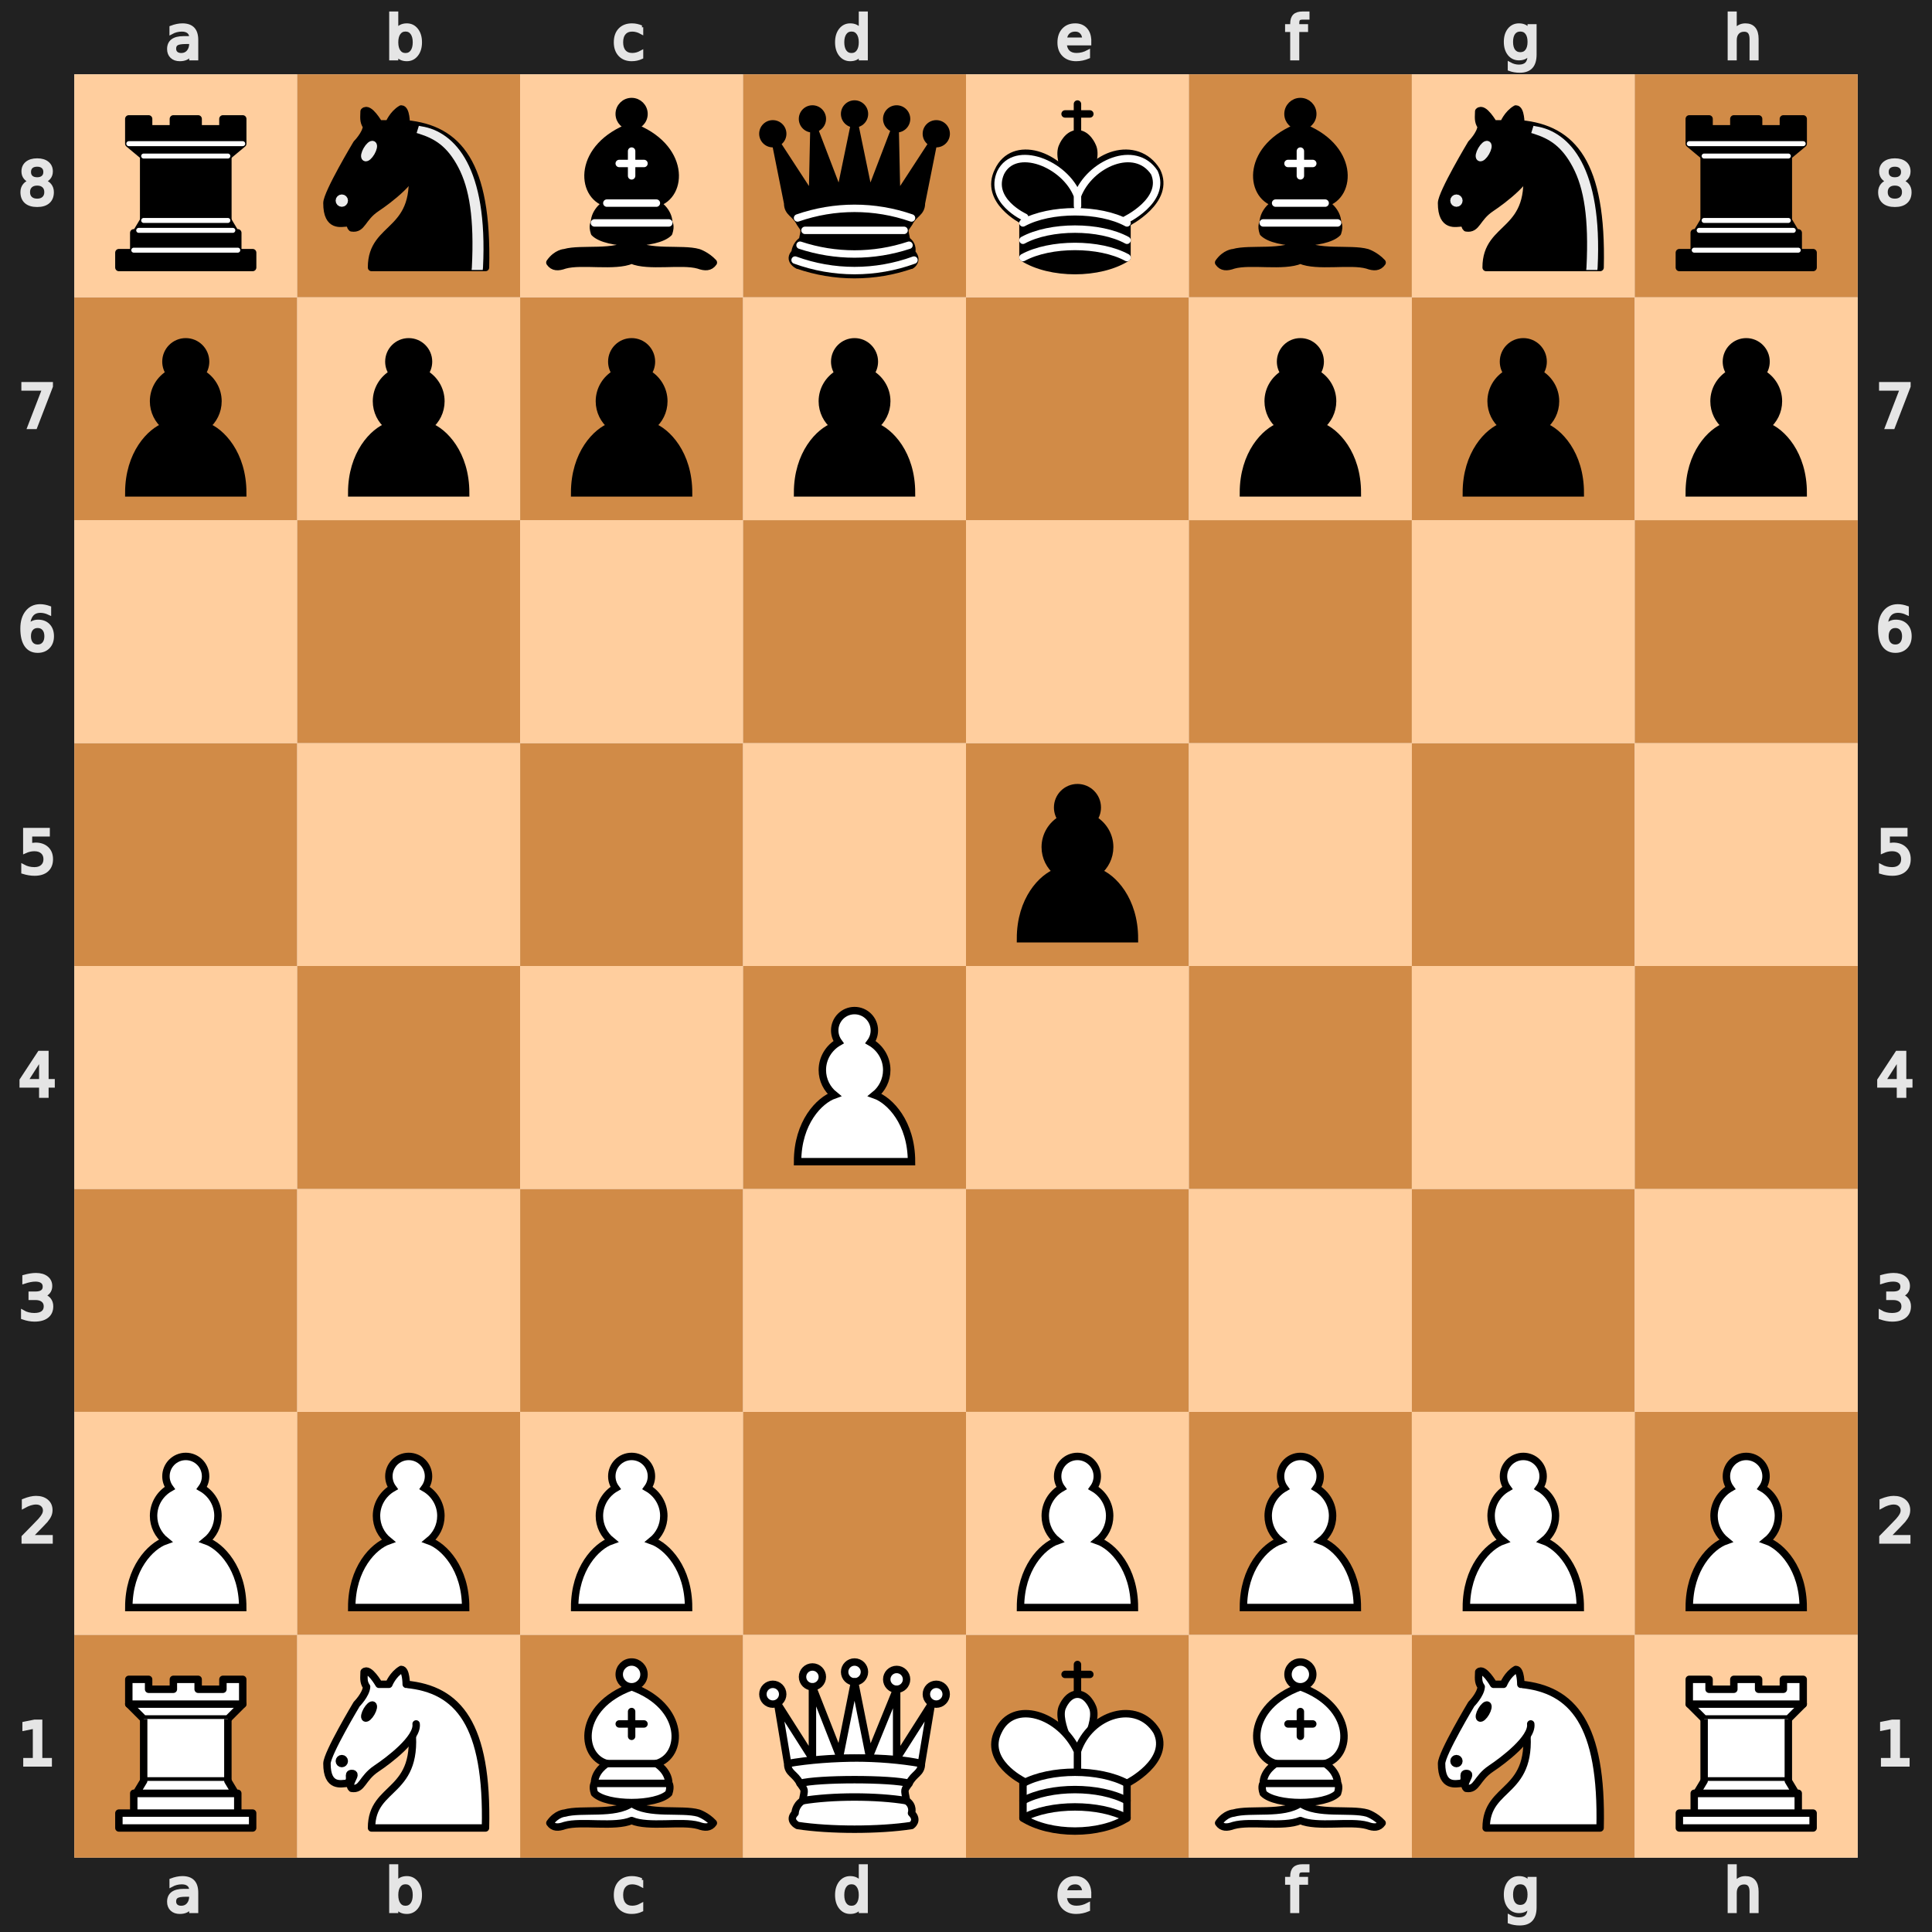
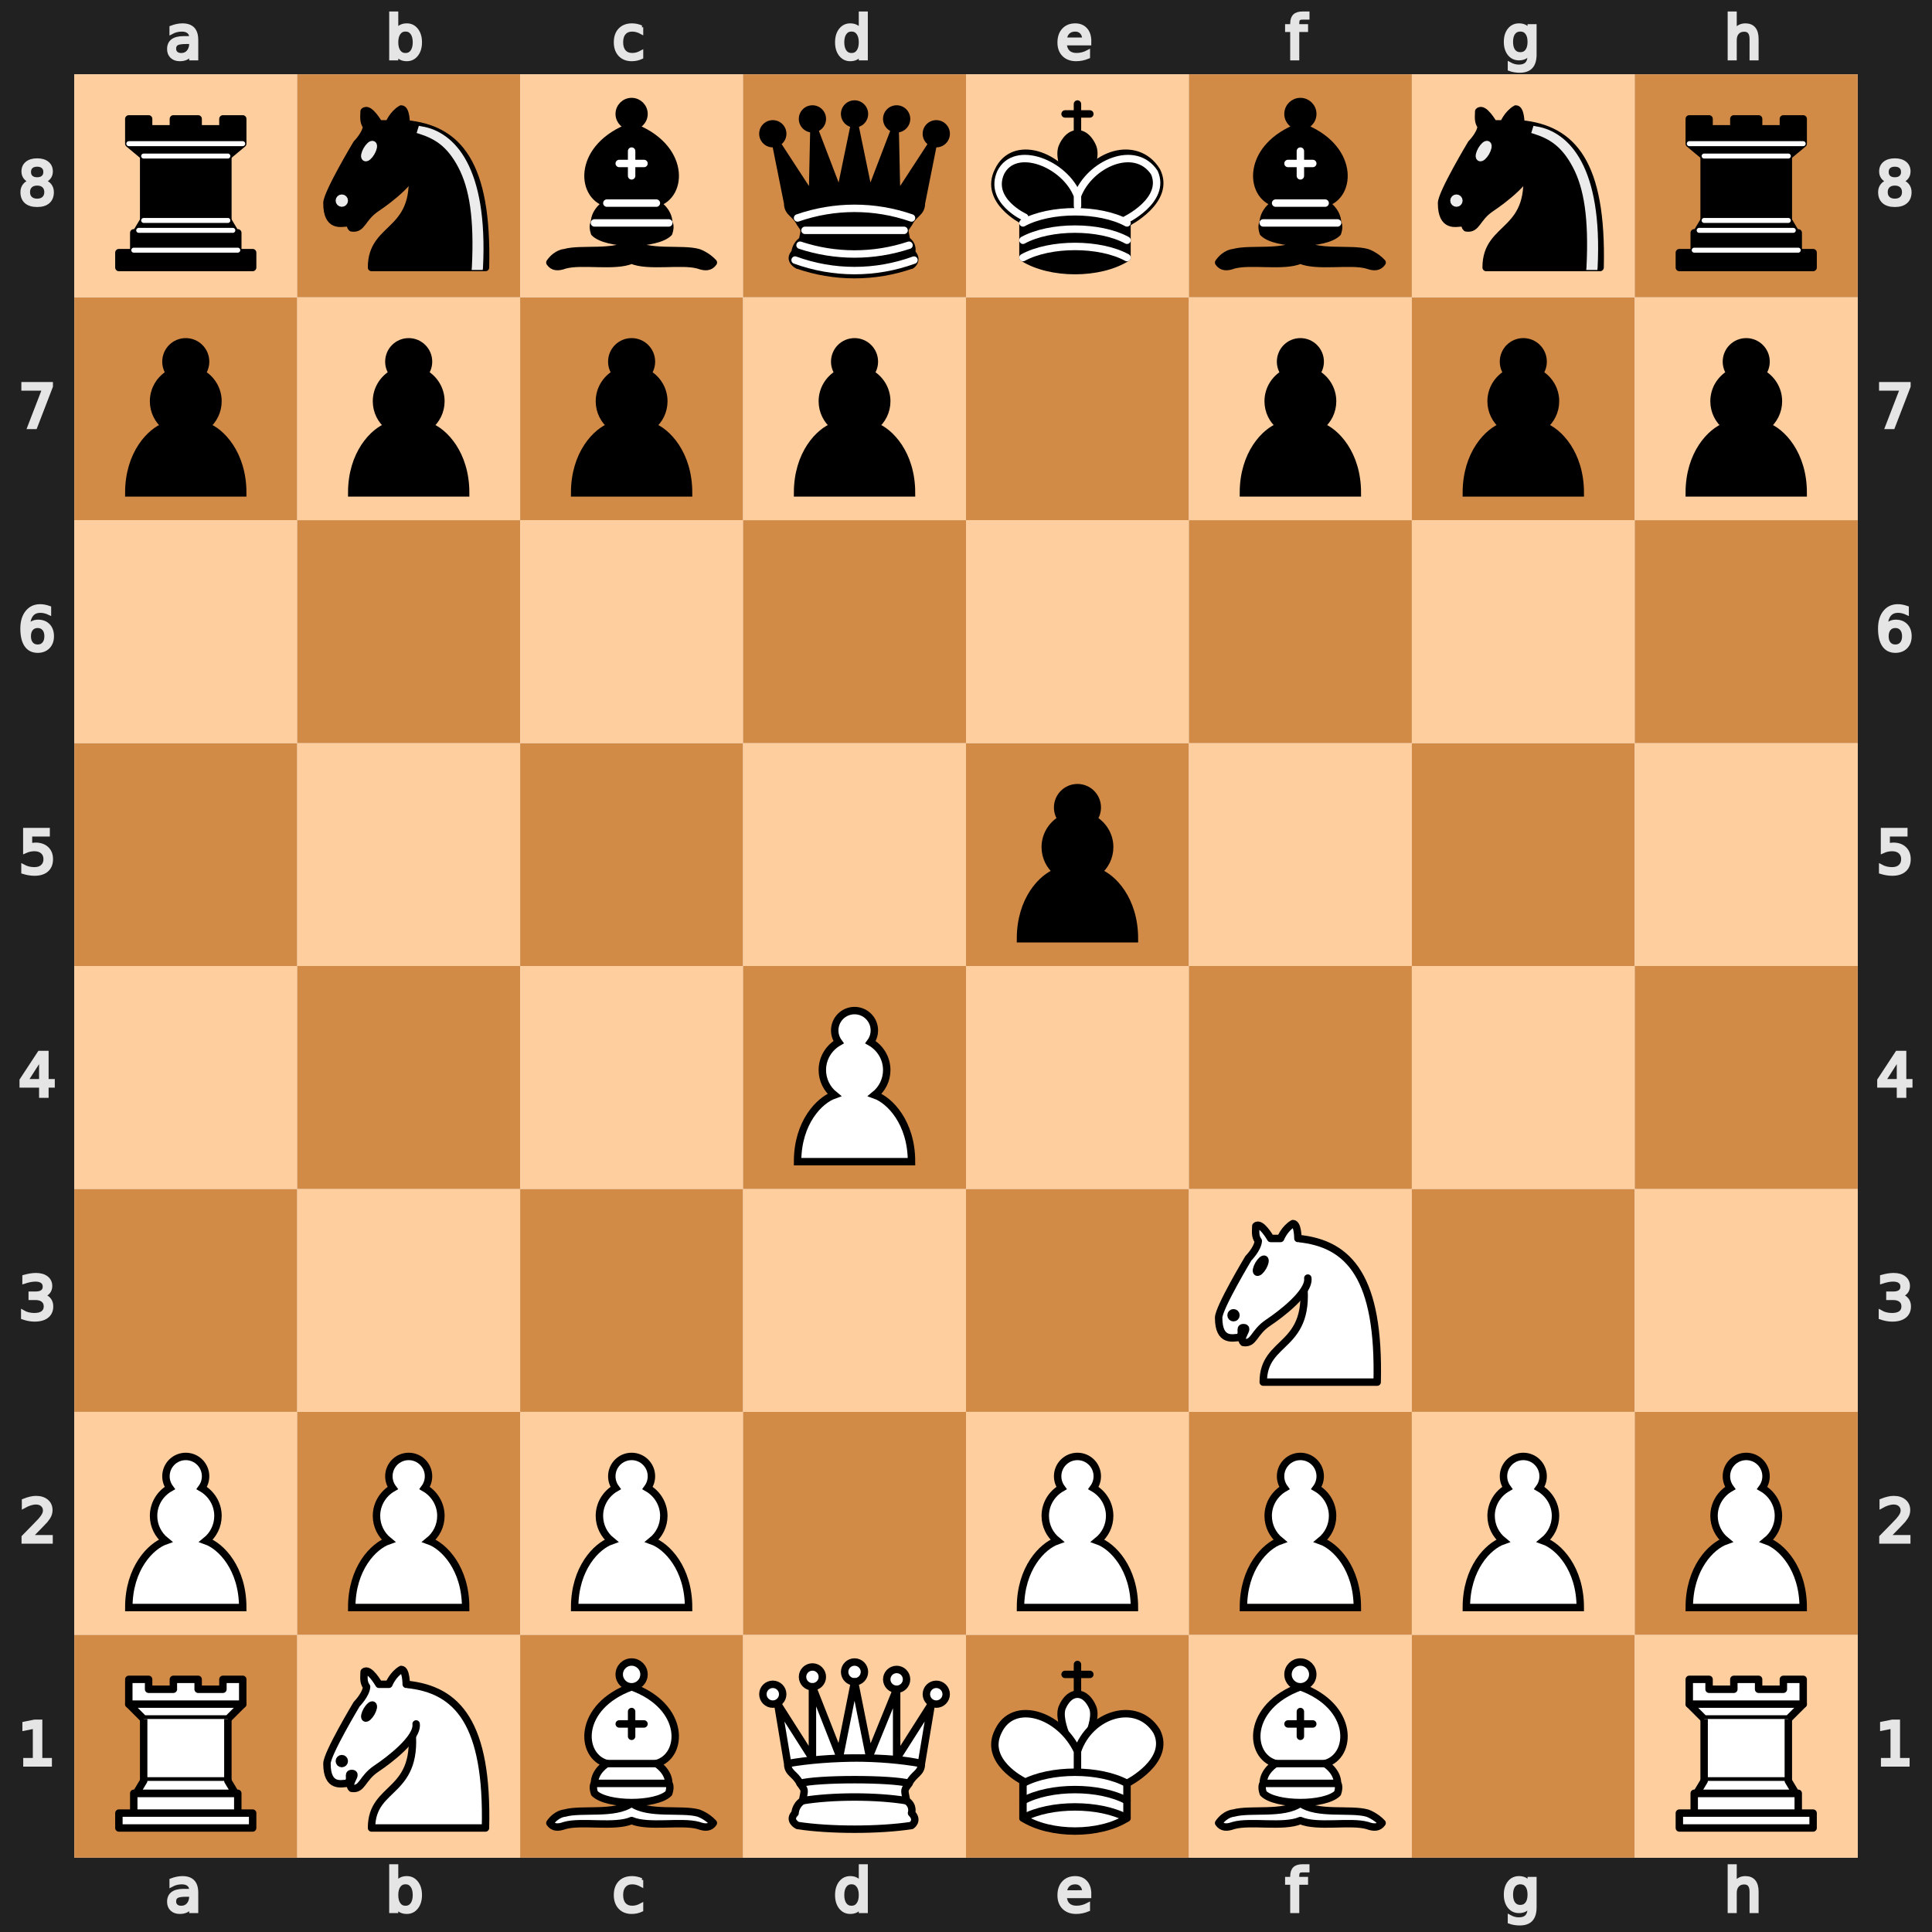
<svg xmlns="http://www.w3.org/2000/svg" xmlns:xlink="http://www.w3.org/1999/xlink" viewBox="0 0 390 390" width="400" height="400">
  <defs>
    <g id="white-pawn" class="white pawn">
      <path d="M22.5 9c-2.21 0-4 1.79-4 4 0 .89.29 1.71.78 2.38C17.33 16.5 16 18.59 16 21c0 2.03.94 3.84 2.41 5.03-3 1.06-7.41 5.55-7.41 13.47h23c0-7.92-4.41-12.41-7.41-13.47 1.47-1.19 2.41-3 2.41-5.03 0-2.41-1.33-4.5-3.28-5.62.49-.67.78-1.49.78-2.38 0-2.21-1.79-4-4-4z" fill="#fff" stroke="#000" stroke-width="1.5" stroke-linecap="round" />
    </g>
    <g id="white-knight" class="white knight" fill="none" fill-rule="evenodd" stroke="#000" stroke-width="1.5" stroke-linecap="round" stroke-linejoin="round">
      <path d="M 22,10 C 32.5,11 38.5,18 38,39 L 15,39 C 15,30 25,32.5 23,18" style="fill:#ffffff; stroke:#000000;" />
      <path d="M 24,18 C 24.38,20.91 18.45,25.37 16,27 C 13,29 13.18,31.34 11,31 C 9.958,30.06 12.41,27.96 11,28 C 10,28 11.19,29.23 10,30 C 9,30 5.997,31 6,26 C 6,24 12,14 12,14 C 12,14 13.89,12.1 14,10.5 C 13.27,9.506 13.5,8.5 13.5,7.5 C 14.5,6.5 16.5,10 16.5,10 L 18.5,10 C 18.5,10 19.28,8.008 21,7 C 22,7 22,10 22,10" style="fill:#ffffff; stroke:#000000;" />
      <path d="M 9.5 25.5 A 0.5 0.5 0 1 1 8.5,25.5 A 0.5 0.5 0 1 1 9.5 25.5 z" style="fill:#000000; stroke:#000000;" />
      <path d="M 15 15.5 A 0.5 1.5 0 1 1 14,15.5 A 0.5 1.5 0 1 1 15 15.5 z" transform="matrix(0.866,0.5,-0.5,0.866,9.693,-5.173)" style="fill:#000000; stroke:#000000;" />
    </g>
    <g id="white-bishop" class="white bishop" fill="none" fill-rule="evenodd" stroke="#000" stroke-width="1.5" stroke-linecap="round" stroke-linejoin="round">
      <g fill="#fff" stroke-linecap="butt">
        <path d="M9 36c3.39-.97 10.11.43 13.5-2 3.39 2.43 10.11 1.03 13.5 2 0 0 1.65.54 3 2-.68.97-1.65.99-3 .5-3.39-.97-10.11.46-13.5-1-3.39 1.46-10.11.03-13.5 1-1.354.49-2.323.47-3-.5 1.354-1.94 3-2 3-2zM15 32c2.5 2.5 12.5 2.5 15 0 .5-1.5 0-2 0-2 0-2.5-2.5-4-2.5-4 5.5-1.5 6-11.5-5-15.5-11 4-10.5 14-5 15.5 0 0-2.5 1.5-2.5 4 0 0-.5.5 0 2zM25 8a2.5 2.5 0 1 1-5 0 2.5 2.5 0 1 1 5 0z" />
      </g>
      <path d="M17.5 26h10M15 30h15m-7.5-14.5v5M20 18h5" stroke-linejoin="miter" />
    </g>
    <g id="white-rook" class="white rook" fill="#fff" fill-rule="evenodd" stroke="#000" stroke-width="1.5" stroke-linecap="round" stroke-linejoin="round">
      <path d="M9 39h27v-3H9v3zM12 36v-4h21v4H12zM11 14V9h4v2h5V9h5v2h5V9h4v5" stroke-linecap="butt" />
      <path d="M34 14l-3 3H14l-3-3" />
      <path d="M31 17v12.5H14V17" stroke-linecap="butt" stroke-linejoin="miter" />
      <path d="M31 29.5l1.5 2.5h-20l1.5-2.5" />
      <path d="M11 14h23" fill="none" stroke-linejoin="miter" />
    </g>
    <g id="white-queen" class="white queen" fill="#fff" fill-rule="evenodd" stroke="#000" stroke-width="1.5" stroke-linecap="round" stroke-linejoin="round">
      <path d="M8 12a2 2 0 1 1-4 0 2 2 0 1 1 4 0zM24.5 7.5a2 2 0 1 1-4 0 2 2 0 1 1 4 0zM41 12a2 2 0 1 1-4 0 2 2 0 1 1 4 0zM16 8.5a2 2 0 1 1-4 0 2 2 0 1 1 4 0zM33 9a2 2 0 1 1-4 0 2 2 0 1 1 4 0z" />
      <path d="M9 26c8.5-1.5 21-1.5 27 0l2-12-7 11V11l-5.5 13.5-3-15-3 15-5.5-14V25L7 14l2 12zM9 26c0 2 1.5 2 2.5 4 1 1.5 1 1 .5 3.5-1.5 1-1.5 2.5-1.5 2.5-1.5 1.5.5 2.5.5 2.5 6.5 1 16.5 1 23 0 0 0 1.5-1 0-2.5 0 0 .5-1.5-1-2.5-.5-2.5-.5-2 .5-3.5 1-2 2.5-2 2.5-4-8.5-1.5-18.5-1.5-27 0z" stroke-linecap="butt" />
      <path d="M11.5 30c3.5-1 18.5-1 22 0M12 33.5c6-1 15-1 21 0" fill="none" />
    </g>
    <g id="white-king" class="white king" fill="none" fill-rule="evenodd" stroke="#000" stroke-width="1.5" stroke-linecap="round" stroke-linejoin="round">
      <path d="M22.5 11.63V6M20 8h5" stroke-linejoin="miter" />
      <path d="M22.5 25s4.5-7.5 3-10.5c0 0-1-2.5-3-2.5s-3 2.5-3 2.5c-1.5 3 3 10.5 3 10.5" fill="#fff" stroke-linecap="butt" stroke-linejoin="miter" />
      <path d="M11.5 37c5.5 3.5 15.5 3.5 21 0v-7s9-4.5 6-10.5c-4-6.5-13.5-3.5-16 4V27v-3.5c-3.5-7.5-13-10.5-16-4-3 6 5 10 5 10V37z" fill="#fff" />
      <path d="M11.5 30c5.5-3 15.5-3 21 0m-21 3.5c5.5-3 15.5-3 21 0m-21 3.5c5.5-3 15.5-3 21 0" />
    </g>
    <g id="black-pawn" class="black pawn">
      <path d="M22.5 9c-2.21 0-4 1.79-4 4 0 .89.29 1.71.78 2.38C17.33 16.5 16 18.59 16 21c0 2.03.94 3.84 2.41 5.03-3 1.06-7.41 5.55-7.41 13.47h23c0-7.92-4.41-12.41-7.41-13.47 1.47-1.19 2.41-3 2.41-5.03 0-2.41-1.33-4.5-3.28-5.62.49-.67.78-1.49.78-2.38 0-2.21-1.79-4-4-4z" fill="#000" stroke="#000" stroke-width="1.5" stroke-linecap="round" />
    </g>
    <g id="black-knight" class="black knight" fill="none" fill-rule="evenodd" stroke="#000" stroke-width="1.5" stroke-linecap="round" stroke-linejoin="round">
      <path d="M 22,10 C 32.5,11 38.5,18 38,39 L 15,39 C 15,30 25,32.5 23,18" style="fill:#000000; stroke:#000000;" />
      <path d="M 24,18 C 24.38,20.91 18.45,25.37 16,27 C 13,29 13.18,31.34 11,31 C 9.958,30.06 12.41,27.96 11,28 C 10,28 11.19,29.23 10,30 C 9,30 5.997,31 6,26 C 6,24 12,14 12,14 C 12,14 13.89,12.1 14,10.5 C 13.27,9.506 13.5,8.5 13.5,7.5 C 14.5,6.5 16.5,10 16.5,10 L 18.5,10 C 18.5,10 19.28,8.008 21,7 C 22,7 22,10 22,10" style="fill:#000000; stroke:#000000;" />
      <path d="M 9.5 25.5 A 0.5 0.5 0 1 1 8.5,25.5 A 0.5 0.5 0 1 1 9.5 25.5 z" style="fill:#ececec; stroke:#ececec;" />
      <path d="M 15 15.5 A 0.5 1.5 0 1 1 14,15.5 A 0.5 1.5 0 1 1 15 15.5 z" transform="matrix(0.866,0.5,-0.5,0.866,9.693,-5.173)" style="fill:#ececec; stroke:#ececec;" />
      <path d="M 24.55,10.4 L 24.1,11.85 L 24.6,12 C 27.75,13 30.25,14.49 32.5,18.75 C 34.75,23.01 35.75,29.06 35.25,39 L 35.2,39.5 L 37.45,39.5 L 37.5,39 C 38,28.94 36.62,22.15 34.25,17.66 C 31.88,13.17 28.46,11.02 25.06,10.5 L 24.55,10.4 z " style="fill:#ececec; stroke:none;" />
    </g>
    <g id="black-bishop" class="black bishop" fill="none" fill-rule="evenodd" stroke="#000" stroke-width="1.5" stroke-linecap="round" stroke-linejoin="round">
      <path d="M9 36c3.39-.97 10.11.43 13.5-2 3.39 2.43 10.11 1.03 13.5 2 0 0 1.65.54 3 2-.68.97-1.65.99-3 .5-3.39-.97-10.11.46-13.5-1-3.39 1.46-10.11.03-13.5 1-1.354.49-2.323.47-3-.5 1.354-1.94 3-2 3-2zm6-4c2.5 2.5 12.5 2.5 15 0 .5-1.5 0-2 0-2 0-2.5-2.5-4-2.5-4 5.5-1.5 6-11.5-5-15.5-11 4-10.5 14-5 15.5 0 0-2.5 1.5-2.5 4 0 0-.5.5 0 2zM25 8a2.5 2.5 0 1 1-5 0 2.5 2.5 0 1 1 5 0z" fill="#000" stroke-linecap="butt" />
      <path d="M17.5 26h10M15 30h15m-7.5-14.5v5M20 18h5" stroke="#fff" stroke-linejoin="miter" />
    </g>
    <g id="black-rook" class="black rook" fill="#000" fill-rule="evenodd" stroke="#000" stroke-width="1.5" stroke-linecap="round" stroke-linejoin="round">
      <path d="M9 39h27v-3H9v3zM12.5 32l1.5-2.5h17l1.5 2.5h-20zM12 36v-4h21v4H12z" stroke-linecap="butt" />
      <path d="M14 29.5v-13h17v13H14z" stroke-linecap="butt" stroke-linejoin="miter" />
      <path d="M14 16.5L11 14h23l-3 2.5H14zM11 14V9h4v2h5V9h5v2h5V9h4v5H11z" stroke-linecap="butt" />
      <path d="M12 35.5h21M13 31.5h19M14 29.5h17M14 16.5h17M11 14h23" fill="none" stroke="#fff" stroke-width="1" stroke-linejoin="miter" />
    </g>
    <g id="black-queen" class="black queen" fill="#000" fill-rule="evenodd" stroke="#000" stroke-width="1.5" stroke-linecap="round" stroke-linejoin="round">
      <g fill="#000" stroke="none">
        <circle cx="6" cy="12" r="2.75" />
        <circle cx="14" cy="9" r="2.75" />
        <circle cx="22.5" cy="8" r="2.75" />
        <circle cx="31" cy="9" r="2.75" />
        <circle cx="39" cy="12" r="2.75" />
      </g>
      <path d="M9 26c8.5-1.5 21-1.5 27 0l2.5-12.5L31 25l-.3-14.1-5.2 13.6-3-14.5-3 14.5-5.2-13.6L14 25 6.5 13.5 9 26zM9 26c0 2 1.5 2 2.5 4 1 1.5 1 1 .5 3.5-1.5 1-1.5 2.5-1.5 2.5-1.5 1.5.5 2.5.5 2.5 6.5 1 16.5 1 23 0 0 0 1.5-1 0-2.5 0 0 .5-1.5-1-2.5-.5-2.5-.5-2 .5-3.5 1-2 2.5-2 2.5-4-8.5-1.5-18.5-1.5-27 0z" stroke-linecap="butt" />
      <path d="M11 38.5a35 35 1 0 0 23 0" fill="none" stroke-linecap="butt" />
      <path d="M11 29a35 35 1 0 1 23 0M12.5 31.5h20M11.5 34.5a35 35 1 0 0 22 0M10.5 37.5a35 35 1 0 0 24 0" fill="none" stroke="#fff" />
    </g>
    <g id="black-king" class="black king" fill="none" fill-rule="evenodd" stroke="#000" stroke-width="1.5" stroke-linecap="round" stroke-linejoin="round">
      <path d="M22.5 11.63V6" stroke-linejoin="miter" />
      <path d="M22.5 25s4.5-7.5 3-10.5c0 0-1-2.5-3-2.5s-3 2.5-3 2.5c-1.5 3 3 10.5 3 10.5" fill="#000" stroke-linecap="butt" stroke-linejoin="miter" />
      <path d="M11.5 37c5.5 3.5 15.5 3.5 21 0v-7s9-4.5 6-10.5c-4-6.5-13.5-3.5-16 4V27v-3.5c-3.5-7.5-13-10.5-16-4-3 6 5 10 5 10V37z" fill="#000" />
      <path d="M20 8h5" stroke-linejoin="miter" />
      <path d="M32 29.5s8.5-4 6.03-9.65C34.15 14 25 18 22.5 24.5l.01 2.1-.01-2.1C20 18 9.906 14 6.997 19.85c-2.497 5.65 4.853 9 4.853 9M11.5 30c5.5-3 15.5-3 21 0m-21 3.5c5.5-3 15.5-3 21 0m-21 3.5c5.5-3 15.5-3 21 0" stroke="#fff" />
    </g>
  </defs>
  <rect x="7.5" y="7.5" width="375" height="375" fill="none" stroke="#212121" stroke-width="15" />
  <g transform="translate(20, 1) scale(0.75, 0.75)" fill="#e5e5e5" stroke="#e5e5e5">
    <path d="M23.328 10.016q-1.742 0-2.414.398-.672.398-.672 1.36 0 .765.5 1.218.508.445 1.375.445 1.196 0 1.914-.843.727-.852.727-2.258v-.32zm2.867-.594v4.992h-1.437v-1.328q-.492.797-1.227 1.18-.734.375-1.797.375-1.343 0-2.14-.75-.79-.758-.79-2.024 0-1.476.985-2.226.992-.75 2.953-.75h2.016V8.75q0-.992-.656-1.531-.649-.547-1.829-.547-.75 0-1.46.18-.711.18-1.368.539V6.062q.79-.304 1.532-.453.742-.156 1.445-.156 1.898 0 2.836.984.937.985.937 2.985z" />
  </g>
  <g transform="translate(20, 375) scale(0.75, 0.75)" fill="#e5e5e5" stroke="#e5e5e5">
    <path d="M23.328 10.016q-1.742 0-2.414.398-.672.398-.672 1.36 0 .765.5 1.218.508.445 1.375.445 1.196 0 1.914-.843.727-.852.727-2.258v-.32zm2.867-.594v4.992h-1.437v-1.328q-.492.797-1.227 1.18-.734.375-1.797.375-1.343 0-2.14-.75-.79-.758-.79-2.024 0-1.476.985-2.226.992-.75 2.953-.75h2.016V8.75q0-.992-.656-1.531-.649-.547-1.829-.547-.75 0-1.46.18-.711.18-1.368.539V6.062q.79-.304 1.532-.453.742-.156 1.445-.156 1.898 0 2.836.984.937.985.937 2.985z" />
  </g>
  <g transform="translate(65, 1) scale(0.75, 0.75)" fill="#e5e5e5" stroke="#e5e5e5">
    <path d="M24.922 10.047q0-1.586-.656-2.485-.649-.906-1.79-.906-1.14 0-1.796.906-.649.899-.649 2.485 0 1.586.649 2.492.656.898 1.797.898 1.14 0 1.789-.898.656-.906.656-2.492zm-4.89-3.055q.452-.781 1.14-1.156.695-.383 1.656-.383 1.594 0 2.586 1.266 1 1.265 1 3.328 0 2.062-1 3.328-.992 1.266-2.586 1.266-.96 0-1.656-.375-.688-.383-1.14-1.164v1.312h-1.446V2.258h1.445z" />
  </g>
  <g transform="translate(65, 375) scale(0.75, 0.75)" fill="#e5e5e5" stroke="#e5e5e5">
    <path d="M24.922 10.047q0-1.586-.656-2.485-.649-.906-1.79-.906-1.14 0-1.796.906-.649.899-.649 2.485 0 1.586.649 2.492.656.898 1.797.898 1.14 0 1.789-.898.656-.906.656-2.492zm-4.89-3.055q.452-.781 1.14-1.156.695-.383 1.656-.383 1.594 0 2.586 1.266 1 1.265 1 3.328 0 2.062-1 3.328-.992 1.266-2.586 1.266-.96 0-1.656-.375-.688-.383-1.14-1.164v1.312h-1.446V2.258h1.445z" />
  </g>
  <g transform="translate(110, 1) scale(0.75, 0.75)" fill="#e5e5e5" stroke="#e5e5e5">
    <path d="M25.96 6v1.344q-.608-.336-1.226-.5-.609-.172-1.234-.172-1.398 0-2.172.89-.773.883-.773 2.485 0 1.601.773 2.492.774.883 2.172.883.625 0 1.234-.164.618-.172 1.227-.508v1.328q-.602.281-1.25.422-.64.14-1.367.14-1.977 0-3.14-1.242-1.165-1.242-1.165-3.351 0-2.14 1.172-3.367 1.18-1.227 3.227-1.227.664 0 1.296.14.633.134 1.227.407z" />
  </g>
  <g transform="translate(110, 375) scale(0.75, 0.75)" fill="#e5e5e5" stroke="#e5e5e5">
    <path d="M25.96 6v1.344q-.608-.336-1.226-.5-.609-.172-1.234-.172-1.398 0-2.172.89-.773.883-.773 2.485 0 1.601.773 2.492.774.883 2.172.883.625 0 1.234-.164.618-.172 1.227-.508v1.328q-.602.281-1.25.422-.64.14-1.367.14-1.977 0-3.14-1.242-1.165-1.242-1.165-3.351 0-2.14 1.172-3.367 1.18-1.227 3.227-1.227.664 0 1.296.14.633.134 1.227.407z" />
  </g>
  <g transform="translate(155, 1) scale(0.75, 0.75)" fill="#e5e5e5" stroke="#e5e5e5">
    <path d="M24.973 6.992V2.258h1.437v12.156h-1.437v-1.312q-.453.78-1.149 1.164-.687.375-1.656.375-1.586 0-2.586-1.266-.992-1.266-.992-3.328 0-2.063.992-3.328 1-1.266 2.586-1.266.969 0 1.656.383.696.375 1.149 1.156zm-4.899 3.055q0 1.586.649 2.492.656.898 1.797.898 1.14 0 1.796-.898.657-.906.657-2.492 0-1.586-.657-2.485-.656-.906-1.796-.906-1.141 0-1.797.906-.649.899-.649 2.485z" />
  </g>
  <g transform="translate(155, 375) scale(0.75, 0.75)" fill="#e5e5e5" stroke="#e5e5e5">
    <path d="M24.973 6.992V2.258h1.437v12.156h-1.437v-1.312q-.453.78-1.149 1.164-.687.375-1.656.375-1.586 0-2.586-1.266-.992-1.266-.992-3.328 0-2.063.992-3.328 1-1.266 2.586-1.266.969 0 1.656.383.696.375 1.149 1.156zm-4.899 3.055q0 1.586.649 2.492.656.898 1.797.898 1.14 0 1.796-.898.657-.906.657-2.492 0-1.586-.657-2.485-.656-.906-1.796-.906-1.141 0-1.797.906-.649.899-.649 2.485z" />
  </g>
  <g transform="translate(200, 1) scale(0.75, 0.75)" fill="#e5e5e5" stroke="#e5e5e5">
    <path d="M26.555 9.68v.703h-6.61q.094 1.484.89 2.265.806.774 2.235.774.828 0 1.602-.203.781-.203 1.547-.61v1.36q-.774.328-1.586.5-.813.172-1.649.172-2.093 0-3.32-1.22-1.219-1.218-1.219-3.296 0-2.148 1.157-3.406 1.164-1.266 3.132-1.266 1.766 0 2.79 1.14 1.03 1.134 1.03 3.087zm-1.438-.422q-.015-1.18-.664-1.883-.64-.703-1.703-.703-1.203 0-1.93.68-.718.68-.828 1.914z" />
  </g>
  <g transform="translate(200, 375) scale(0.75, 0.75)" fill="#e5e5e5" stroke="#e5e5e5">
    <path d="M26.555 9.68v.703h-6.61q.094 1.484.89 2.265.806.774 2.235.774.828 0 1.602-.203.781-.203 1.547-.61v1.36q-.774.328-1.586.5-.813.172-1.649.172-2.093 0-3.32-1.22-1.219-1.218-1.219-3.296 0-2.148 1.157-3.406 1.164-1.266 3.132-1.266 1.766 0 2.79 1.14 1.03 1.134 1.03 3.087zm-1.438-.422q-.015-1.18-.664-1.883-.64-.703-1.703-.703-1.203 0-1.93.68-.718.68-.828 1.914z" />
  </g>
  <g transform="translate(245, 1) scale(0.75, 0.75)" fill="#e5e5e5" stroke="#e5e5e5">
    <path d="M25.285 2.258v1.195H23.91q-.773 0-1.078.313-.297.312-.297 1.125v.773h2.367v1.117h-2.367v7.633H21.09V6.781h-1.375V5.664h1.375v-.61q0-1.46.68-2.124.68-.672 2.156-.672z" />
  </g>
  <g transform="translate(245, 375) scale(0.75, 0.75)" fill="#e5e5e5" stroke="#e5e5e5">
    <path d="M25.285 2.258v1.195H23.91q-.773 0-1.078.313-.297.312-.297 1.125v.773h2.367v1.117h-2.367v7.633H21.09V6.781h-1.375V5.664h1.375v-.61q0-1.46.68-2.124.68-.672 2.156-.672z" />
  </g>
  <g transform="translate(290, 1) scale(0.75, 0.75)" fill="#e5e5e5" stroke="#e5e5e5">
    <path d="M24.973 9.937q0-1.562-.649-2.421-.64-.86-1.804-.86-1.157 0-1.805.86-.64.859-.64 2.421 0 1.555.64 2.415.648.859 1.805.859 1.164 0 1.804-.86.649-.859.649-2.414zm1.437 3.391q0 2.234-.992 3.32-.992 1.094-3.04 1.094-.757 0-1.429-.117-.672-.11-1.304-.344v-1.398q.632.344 1.25.508.617.164 1.257.164 1.414 0 2.118-.743.703-.734.703-2.226v-.711q-.446.773-1.141 1.156-.695.383-1.664.383-1.61 0-2.594-1.227-.984-1.226-.984-3.25 0-2.03.984-3.257.985-1.227 2.594-1.227.969 0 1.664.383t1.14 1.156V5.664h1.438z" />
  </g>
  <g transform="translate(290, 375) scale(0.75, 0.75)" fill="#e5e5e5" stroke="#e5e5e5">
    <path d="M24.973 9.937q0-1.562-.649-2.421-.64-.86-1.804-.86-1.157 0-1.805.86-.64.859-.64 2.421 0 1.555.64 2.415.648.859 1.805.859 1.164 0 1.804-.86.649-.859.649-2.414zm1.437 3.391q0 2.234-.992 3.32-.992 1.094-3.04 1.094-.757 0-1.429-.117-.672-.11-1.304-.344v-1.398q.632.344 1.25.508.617.164 1.257.164 1.414 0 2.118-.743.703-.734.703-2.226v-.711q-.446.773-1.141 1.156-.695.383-1.664.383-1.61 0-2.594-1.227-.984-1.226-.984-3.25 0-2.03.984-3.257.985-1.227 2.594-1.227.969 0 1.664.383t1.14 1.156V5.664h1.438z" />
  </g>
  <g transform="translate(335, 1) scale(0.75, 0.75)" fill="#e5e5e5" stroke="#e5e5e5">
    <path d="M26.164 9.133v5.281h-1.437V9.18q0-1.243-.485-1.86-.484-.617-1.453-.617-1.164 0-1.836.742-.672.742-.672 2.024v4.945h-1.445V2.258h1.445v4.765q.516-.789 1.211-1.18.703-.39 1.617-.39 1.508 0 2.282.938.773.93.773 2.742z" />
  </g>
  <g transform="translate(335, 375) scale(0.75, 0.75)" fill="#e5e5e5" stroke="#e5e5e5">
    <path d="M26.164 9.133v5.281h-1.437V9.18q0-1.243-.485-1.86-.484-.617-1.453-.617-1.164 0-1.836.742-.672.742-.672 2.024v4.945h-1.445V2.258h1.445v4.765q.516-.789 1.211-1.18.703-.39 1.617-.39 1.508 0 2.282.938.773.93.773 2.742z" />
  </g>
  <g transform="translate(0, 335) scale(0.75, 0.75)" fill="#e5e5e5" stroke="#e5e5e5">
    <path d="M6.754 26.996h2.578v-8.898l-2.805.562v-1.437l2.79-.563h1.578v10.336h2.578v1.328h-6.72z" />
  </g>
  <g transform="translate(375, 335) scale(0.75, 0.75)" fill="#e5e5e5" stroke="#e5e5e5">
    <path d="M6.754 26.996h2.578v-8.898l-2.805.562v-1.437l2.79-.563h1.578v10.336h2.578v1.328h-6.72z" />
  </g>
  <g transform="translate(0, 290) scale(0.75, 0.75)" fill="#e5e5e5" stroke="#e5e5e5">
    <path d="M8.195 26.996h5.508v1.328H6.297v-1.328q.898-.93 2.445-2.492 1.555-1.57 1.953-2.024.758-.851 1.055-1.437.305-.594.305-1.164 0-.93-.657-1.516-.648-.586-1.695-.586-.742 0-1.57.258-.82.258-1.758.781v-1.593q.953-.383 1.781-.578.828-.196 1.516-.196 1.812 0 2.89.906 1.079.907 1.079 2.422 0 .72-.274 1.368-.265.64-.976 1.515-.196.227-1.243 1.313-1.046 1.078-2.953 3.023z" />
  </g>
  <g transform="translate(375, 290) scale(0.75, 0.75)" fill="#e5e5e5" stroke="#e5e5e5">
    <path d="M8.195 26.996h5.508v1.328H6.297v-1.328q.898-.93 2.445-2.492 1.555-1.57 1.953-2.024.758-.851 1.055-1.437.305-.594.305-1.164 0-.93-.657-1.516-.648-.586-1.695-.586-.742 0-1.57.258-.82.258-1.758.781v-1.593q.953-.383 1.781-.578.828-.196 1.516-.196 1.812 0 2.89.906 1.079.907 1.079 2.422 0 .72-.274 1.368-.265.64-.976 1.515-.196.227-1.243 1.313-1.046 1.078-2.953 3.023z" />
  </g>
  <g transform="translate(0, 245) scale(0.75, 0.75)" fill="#e5e5e5" stroke="#e5e5e5">
    <path d="M11.434 22.035q1.132.242 1.765 1.008.64.766.64 1.89 0 1.727-1.187 2.672-1.187.946-3.375.946-.734 0-1.515-.149-.774-.14-1.602-.43V26.45q.656.383 1.438.578.78.196 1.632.196 1.485 0 2.258-.586.782-.586.782-1.703 0-1.032-.727-1.61-.719-.586-2.008-.586h-1.36v-1.297h1.423q1.164 0 1.78-.46.618-.47.618-1.344 0-.899-.64-1.375-.633-.485-1.82-.485-.65 0-1.391.141-.743.14-1.633.437V16.95q.898-.25 1.68-.375.788-.125 1.484-.125 1.797 0 2.844.82 1.046.813 1.046 2.204 0 .968-.554 1.64-.555.664-1.578.922z" />
  </g>
  <g transform="translate(375, 245) scale(0.75, 0.75)" fill="#e5e5e5" stroke="#e5e5e5">
    <path d="M11.434 22.035q1.132.242 1.765 1.008.64.766.64 1.89 0 1.727-1.187 2.672-1.187.946-3.375.946-.734 0-1.515-.149-.774-.14-1.602-.43V26.45q.656.383 1.438.578.78.196 1.632.196 1.485 0 2.258-.586.782-.586.782-1.703 0-1.032-.727-1.61-.719-.586-2.008-.586h-1.36v-1.297h1.423q1.164 0 1.78-.46.618-.47.618-1.344 0-.899-.64-1.375-.633-.485-1.82-.485-.65 0-1.391.141-.743.14-1.633.437V16.95q.898-.25 1.68-.375.788-.125 1.484-.125 1.797 0 2.844.82 1.046.813 1.046 2.204 0 .968-.554 1.64-.555.664-1.578.922z" />
  </g>
  <g transform="translate(0, 200) scale(0.75, 0.75)" fill="#e5e5e5" stroke="#e5e5e5">
    <path d="M11.016 18.035L7.03 24.262h3.985zm-.414-1.375h1.984v7.602h1.664v1.312h-1.664v2.75h-1.57v-2.75H5.75v-1.523z" />
  </g>
  <g transform="translate(375, 200) scale(0.75, 0.75)" fill="#e5e5e5" stroke="#e5e5e5">
    <path d="M11.016 18.035L7.03 24.262h3.985zm-.414-1.375h1.984v7.602h1.664v1.312h-1.664v2.75h-1.57v-2.75H5.75v-1.523z" />
  </g>
  <g transform="translate(0, 155) scale(0.75, 0.75)" fill="#e5e5e5" stroke="#e5e5e5">
    <path d="M6.719 16.66h6.195v1.328h-4.75v2.86q.344-.118.688-.172.343-.063.687-.063 1.953 0 3.094 1.07 1.14 1.07 1.14 2.899 0 1.883-1.171 2.93-1.172 1.039-3.305 1.039-.735 0-1.5-.125-.758-.125-1.57-.375v-1.586q.703.383 1.453.57.75.188 1.586.188 1.351 0 2.14-.711.79-.711.79-1.93 0-1.219-.79-1.93-.789-.71-2.14-.71-.633 0-1.266.14-.625.14-1.281.438z" />
  </g>
  <g transform="translate(375, 155) scale(0.75, 0.75)" fill="#e5e5e5" stroke="#e5e5e5">
    <path d="M6.719 16.66h6.195v1.328h-4.75v2.86q.344-.118.688-.172.343-.063.687-.063 1.953 0 3.094 1.07 1.14 1.07 1.14 2.899 0 1.883-1.171 2.93-1.172 1.039-3.305 1.039-.735 0-1.5-.125-.758-.125-1.57-.375v-1.586q.703.383 1.453.57.75.188 1.586.188 1.351 0 2.14-.711.79-.711.79-1.93 0-1.219-.79-1.93-.789-.71-2.14-.71-.633 0-1.266.14-.625.14-1.281.438z" />
  </g>
  <g transform="translate(0, 110) scale(0.75, 0.75)" fill="#e5e5e5" stroke="#e5e5e5">
    <path d="M10.137 21.863q-1.063 0-1.688.727-.617.726-.617 1.992 0 1.258.617 1.992.625.727 1.688.727 1.062 0 1.68-.727.624-.734.624-1.992 0-1.266-.625-1.992-.617-.727-1.68-.727zm3.133-4.945v1.437q-.594-.28-1.204-.43-.601-.148-1.195-.148-1.562 0-2.39 1.055-.82 1.055-.938 3.188.46-.68 1.156-1.04.696-.367 1.531-.367 1.758 0 2.774 1.07 1.023 1.063 1.023 2.899 0 1.797-1.062 2.883-1.063 1.086-2.828 1.086-2.024 0-3.094-1.547-1.07-1.555-1.07-4.5 0-2.766 1.312-4.406 1.313-1.649 3.524-1.649.593 0 1.195.117.61.118 1.266.352z" />
  </g>
  <g transform="translate(375, 110) scale(0.75, 0.75)" fill="#e5e5e5" stroke="#e5e5e5">
    <path d="M10.137 21.863q-1.063 0-1.688.727-.617.726-.617 1.992 0 1.258.617 1.992.625.727 1.688.727 1.062 0 1.68-.727.624-.734.624-1.992 0-1.266-.625-1.992-.617-.727-1.68-.727zm3.133-4.945v1.437q-.594-.28-1.204-.43-.601-.148-1.195-.148-1.562 0-2.39 1.055-.82 1.055-.938 3.188.46-.68 1.156-1.04.696-.367 1.531-.367 1.758 0 2.774 1.07 1.023 1.063 1.023 2.899 0 1.797-1.062 2.883-1.063 1.086-2.828 1.086-2.024 0-3.094-1.547-1.07-1.555-1.07-4.5 0-2.766 1.312-4.406 1.313-1.649 3.524-1.649.593 0 1.195.117.61.118 1.266.352z" />
  </g>
  <g transform="translate(0, 65) scale(0.75, 0.75)" fill="#e5e5e5" stroke="#e5e5e5">
    <path d="M6.25 16.66h7.5v.672L9.516 28.324H7.867l3.985-10.336H6.25z" />
  </g>
  <g transform="translate(375, 65) scale(0.75, 0.75)" fill="#e5e5e5" stroke="#e5e5e5">
    <path d="M6.25 16.66h7.5v.672L9.516 28.324H7.867l3.985-10.336H6.25z" />
  </g>
  <g transform="translate(0, 20) scale(0.75, 0.75)" fill="#e5e5e5" stroke="#e5e5e5">
    <path d="M10 22.785q-1.125 0-1.773.602-.641.601-.641 1.656t.64 1.656q.649.602 1.774.602t1.773-.602q.649-.61.649-1.656 0-1.055-.649-1.656-.64-.602-1.773-.602zm-1.578-.672q-1.016-.25-1.586-.945-.563-.695-.563-1.695 0-1.399.993-2.211 1-.813 2.734-.813 1.742 0 2.734.813.993.812.993 2.21 0 1-.57 1.696-.563.695-1.571.945 1.14.266 1.773 1.04.641.773.641 1.89 0 1.695-1.04 2.602-1.03.906-2.96.906t-2.969-.906Q6 26.738 6 25.043q0-1.117.64-1.89.641-.774 1.782-1.04zm-.578-2.492q0 .906.562 1.414.57.508 1.594.508 1.016 0 1.586-.508.578-.508.578-1.414 0-.906-.578-1.414-.57-.508-1.586-.508-1.023 0-1.594.508-.562.508-.562 1.414z" />
  </g>
  <g transform="translate(375, 20) scale(0.75, 0.75)" fill="#e5e5e5" stroke="#e5e5e5">
    <path d="M10 22.785q-1.125 0-1.773.602-.641.601-.641 1.656t.64 1.656q.649.602 1.774.602t1.773-.602q.649-.61.649-1.656 0-1.055-.649-1.656-.64-.602-1.773-.602zm-1.578-.672q-1.016-.25-1.586-.945-.563-.695-.563-1.695 0-1.399.993-2.211 1-.813 2.734-.813 1.742 0 2.734.813.993.812.993 2.21 0 1-.57 1.696-.563.695-1.571.945 1.14.266 1.773 1.04.641.773.641 1.89 0 1.695-1.04 2.602-1.03.906-2.96.906t-2.969-.906Q6 26.738 6 25.043q0-1.117.64-1.89.641-.774 1.782-1.04zm-.578-2.492q0 .906.562 1.414.57.508 1.594.508 1.016 0 1.586-.508.578-.508.578-1.414 0-.906-.578-1.414-.57-.508-1.586-.508-1.023 0-1.594.508-.562.508-.562 1.414z" />
  </g>
  <rect x="15" y="330" width="45" height="45" class="square dark a1" stroke="none" fill="#d18b47" />
  <rect x="60" y="330" width="45" height="45" class="square light b1" stroke="none" fill="#ffce9e" />
  <rect x="105" y="330" width="45" height="45" class="square dark c1" stroke="none" fill="#d18b47" />
  <rect x="150" y="330" width="45" height="45" class="square light d1" stroke="none" fill="#ffce9e" />
  <rect x="195" y="330" width="45" height="45" class="square dark e1" stroke="none" fill="#d18b47" />
  <rect x="240" y="330" width="45" height="45" class="square light f1" stroke="none" fill="#ffce9e" />
  <rect x="285" y="330" width="45" height="45" class="square dark g1" stroke="none" fill="#d18b47" />
  <rect x="330" y="330" width="45" height="45" class="square light h1" stroke="none" fill="#ffce9e" />
  <rect x="15" y="285" width="45" height="45" class="square light a2" stroke="none" fill="#ffce9e" />
  <rect x="60" y="285" width="45" height="45" class="square dark b2" stroke="none" fill="#d18b47" />
  <rect x="105" y="285" width="45" height="45" class="square light c2" stroke="none" fill="#ffce9e" />
  <rect x="150" y="285" width="45" height="45" class="square dark d2" stroke="none" fill="#d18b47" />
  <rect x="195" y="285" width="45" height="45" class="square light e2" stroke="none" fill="#ffce9e" />
  <rect x="240" y="285" width="45" height="45" class="square dark f2" stroke="none" fill="#d18b47" />
  <rect x="285" y="285" width="45" height="45" class="square light g2" stroke="none" fill="#ffce9e" />
  <rect x="330" y="285" width="45" height="45" class="square dark h2" stroke="none" fill="#d18b47" />
  <rect x="15" y="240" width="45" height="45" class="square dark a3" stroke="none" fill="#d18b47" />
  <rect x="60" y="240" width="45" height="45" class="square light b3" stroke="none" fill="#ffce9e" />
  <rect x="105" y="240" width="45" height="45" class="square dark c3" stroke="none" fill="#d18b47" />
  <rect x="150" y="240" width="45" height="45" class="square light d3" stroke="none" fill="#ffce9e" />
  <rect x="195" y="240" width="45" height="45" class="square dark e3" stroke="none" fill="#d18b47" />
  <rect x="240" y="240" width="45" height="45" class="square light f3" stroke="none" fill="#ffce9e" />
  <rect x="285" y="240" width="45" height="45" class="square dark g3" stroke="none" fill="#d18b47" />
  <rect x="330" y="240" width="45" height="45" class="square light h3" stroke="none" fill="#ffce9e" />
  <rect x="15" y="195" width="45" height="45" class="square light a4" stroke="none" fill="#ffce9e" />
  <rect x="60" y="195" width="45" height="45" class="square dark b4" stroke="none" fill="#d18b47" />
  <rect x="105" y="195" width="45" height="45" class="square light c4" stroke="none" fill="#ffce9e" />
  <rect x="150" y="195" width="45" height="45" class="square dark d4" stroke="none" fill="#d18b47" />
  <rect x="195" y="195" width="45" height="45" class="square light e4" stroke="none" fill="#ffce9e" />
  <rect x="240" y="195" width="45" height="45" class="square dark f4" stroke="none" fill="#d18b47" />
  <rect x="285" y="195" width="45" height="45" class="square light g4" stroke="none" fill="#ffce9e" />
  <rect x="330" y="195" width="45" height="45" class="square dark h4" stroke="none" fill="#d18b47" />
  <rect x="15" y="150" width="45" height="45" class="square dark a5" stroke="none" fill="#d18b47" />
  <rect x="60" y="150" width="45" height="45" class="square light b5" stroke="none" fill="#ffce9e" />
  <rect x="105" y="150" width="45" height="45" class="square dark c5" stroke="none" fill="#d18b47" />
  <rect x="150" y="150" width="45" height="45" class="square light d5" stroke="none" fill="#ffce9e" />
  <rect x="195" y="150" width="45" height="45" class="square dark e5" stroke="none" fill="#d18b47" />
  <rect x="240" y="150" width="45" height="45" class="square light f5" stroke="none" fill="#ffce9e" />
  <rect x="285" y="150" width="45" height="45" class="square dark g5" stroke="none" fill="#d18b47" />
  <rect x="330" y="150" width="45" height="45" class="square light h5" stroke="none" fill="#ffce9e" />
  <rect x="15" y="105" width="45" height="45" class="square light a6" stroke="none" fill="#ffce9e" />
  <rect x="60" y="105" width="45" height="45" class="square dark b6" stroke="none" fill="#d18b47" />
  <rect x="105" y="105" width="45" height="45" class="square light c6" stroke="none" fill="#ffce9e" />
  <rect x="150" y="105" width="45" height="45" class="square dark d6" stroke="none" fill="#d18b47" />
  <rect x="195" y="105" width="45" height="45" class="square light e6" stroke="none" fill="#ffce9e" />
  <rect x="240" y="105" width="45" height="45" class="square dark f6" stroke="none" fill="#d18b47" />
  <rect x="285" y="105" width="45" height="45" class="square light g6" stroke="none" fill="#ffce9e" />
  <rect x="330" y="105" width="45" height="45" class="square dark h6" stroke="none" fill="#d18b47" />
  <rect x="15" y="60" width="45" height="45" class="square dark a7" stroke="none" fill="#d18b47" />
  <rect x="60" y="60" width="45" height="45" class="square light b7" stroke="none" fill="#ffce9e" />
  <rect x="105" y="60" width="45" height="45" class="square dark c7" stroke="none" fill="#d18b47" />
  <rect x="150" y="60" width="45" height="45" class="square light d7" stroke="none" fill="#ffce9e" />
  <rect x="195" y="60" width="45" height="45" class="square dark e7" stroke="none" fill="#d18b47" />
  <rect x="240" y="60" width="45" height="45" class="square light f7" stroke="none" fill="#ffce9e" />
  <rect x="285" y="60" width="45" height="45" class="square dark g7" stroke="none" fill="#d18b47" />
  <rect x="330" y="60" width="45" height="45" class="square light h7" stroke="none" fill="#ffce9e" />
  <rect x="15" y="15" width="45" height="45" class="square light a8" stroke="none" fill="#ffce9e" />
  <rect x="60" y="15" width="45" height="45" class="square dark b8" stroke="none" fill="#d18b47" />
  <rect x="105" y="15" width="45" height="45" class="square light c8" stroke="none" fill="#ffce9e" />
  <rect x="150" y="15" width="45" height="45" class="square dark d8" stroke="none" fill="#d18b47" />
  <rect x="195" y="15" width="45" height="45" class="square light e8" stroke="none" fill="#ffce9e" />
  <rect x="240" y="15" width="45" height="45" class="square dark f8" stroke="none" fill="#d18b47" />
  <rect x="285" y="15" width="45" height="45" class="square light g8" stroke="none" fill="#ffce9e" />
  <rect x="330" y="15" width="45" height="45" class="square dark h8" stroke="none" fill="#d18b47" />
  <use href="#white-rook" xlink:href="#white-rook" transform="translate(15, 330)" />
  <use href="#white-knight" xlink:href="#white-knight" transform="translate(60, 330)" />
  <use href="#white-bishop" xlink:href="#white-bishop" transform="translate(105, 330)" />
  <use href="#white-queen" xlink:href="#white-queen" transform="translate(150, 330)" />
  <use href="#white-king" xlink:href="#white-king" transform="translate(195, 330)" />
  <use href="#white-bishop" xlink:href="#white-bishop" transform="translate(240, 330)" />
-   <use href="#white-knight" xlink:href="#white-knight" transform="translate(285, 330)" />
  <use href="#white-rook" xlink:href="#white-rook" transform="translate(330, 330)" />
  <use href="#white-pawn" xlink:href="#white-pawn" transform="translate(15, 285)" />
  <use href="#white-pawn" xlink:href="#white-pawn" transform="translate(60, 285)" />
  <use href="#white-pawn" xlink:href="#white-pawn" transform="translate(105, 285)" />
  <use href="#white-pawn" xlink:href="#white-pawn" transform="translate(195, 285)" />
  <use href="#white-pawn" xlink:href="#white-pawn" transform="translate(240, 285)" />
  <use href="#white-pawn" xlink:href="#white-pawn" transform="translate(285, 285)" />
  <use href="#white-pawn" xlink:href="#white-pawn" transform="translate(330, 285)" />
+   <use href="#white-knight" xlink:href="#white-knight" transform="translate(240, 240)" />
  <use href="#white-pawn" xlink:href="#white-pawn" transform="translate(150, 195)" />
  <use href="#black-pawn" xlink:href="#black-pawn" transform="translate(195, 150)" />
  <use href="#black-pawn" xlink:href="#black-pawn" transform="translate(15, 60)" />
  <use href="#black-pawn" xlink:href="#black-pawn" transform="translate(60, 60)" />
  <use href="#black-pawn" xlink:href="#black-pawn" transform="translate(105, 60)" />
  <use href="#black-pawn" xlink:href="#black-pawn" transform="translate(150, 60)" />
  <use href="#black-pawn" xlink:href="#black-pawn" transform="translate(240, 60)" />
  <use href="#black-pawn" xlink:href="#black-pawn" transform="translate(285, 60)" />
  <use href="#black-pawn" xlink:href="#black-pawn" transform="translate(330, 60)" />
  <use href="#black-rook" xlink:href="#black-rook" transform="translate(15, 15)" />
  <use href="#black-knight" xlink:href="#black-knight" transform="translate(60, 15)" />
  <use href="#black-bishop" xlink:href="#black-bishop" transform="translate(105, 15)" />
  <use href="#black-queen" xlink:href="#black-queen" transform="translate(150, 15)" />
  <use href="#black-king" xlink:href="#black-king" transform="translate(195, 15)" />
  <use href="#black-bishop" xlink:href="#black-bishop" transform="translate(240, 15)" />
  <use href="#black-knight" xlink:href="#black-knight" transform="translate(285, 15)" />
  <use href="#black-rook" xlink:href="#black-rook" transform="translate(330, 15)" />
</svg>
